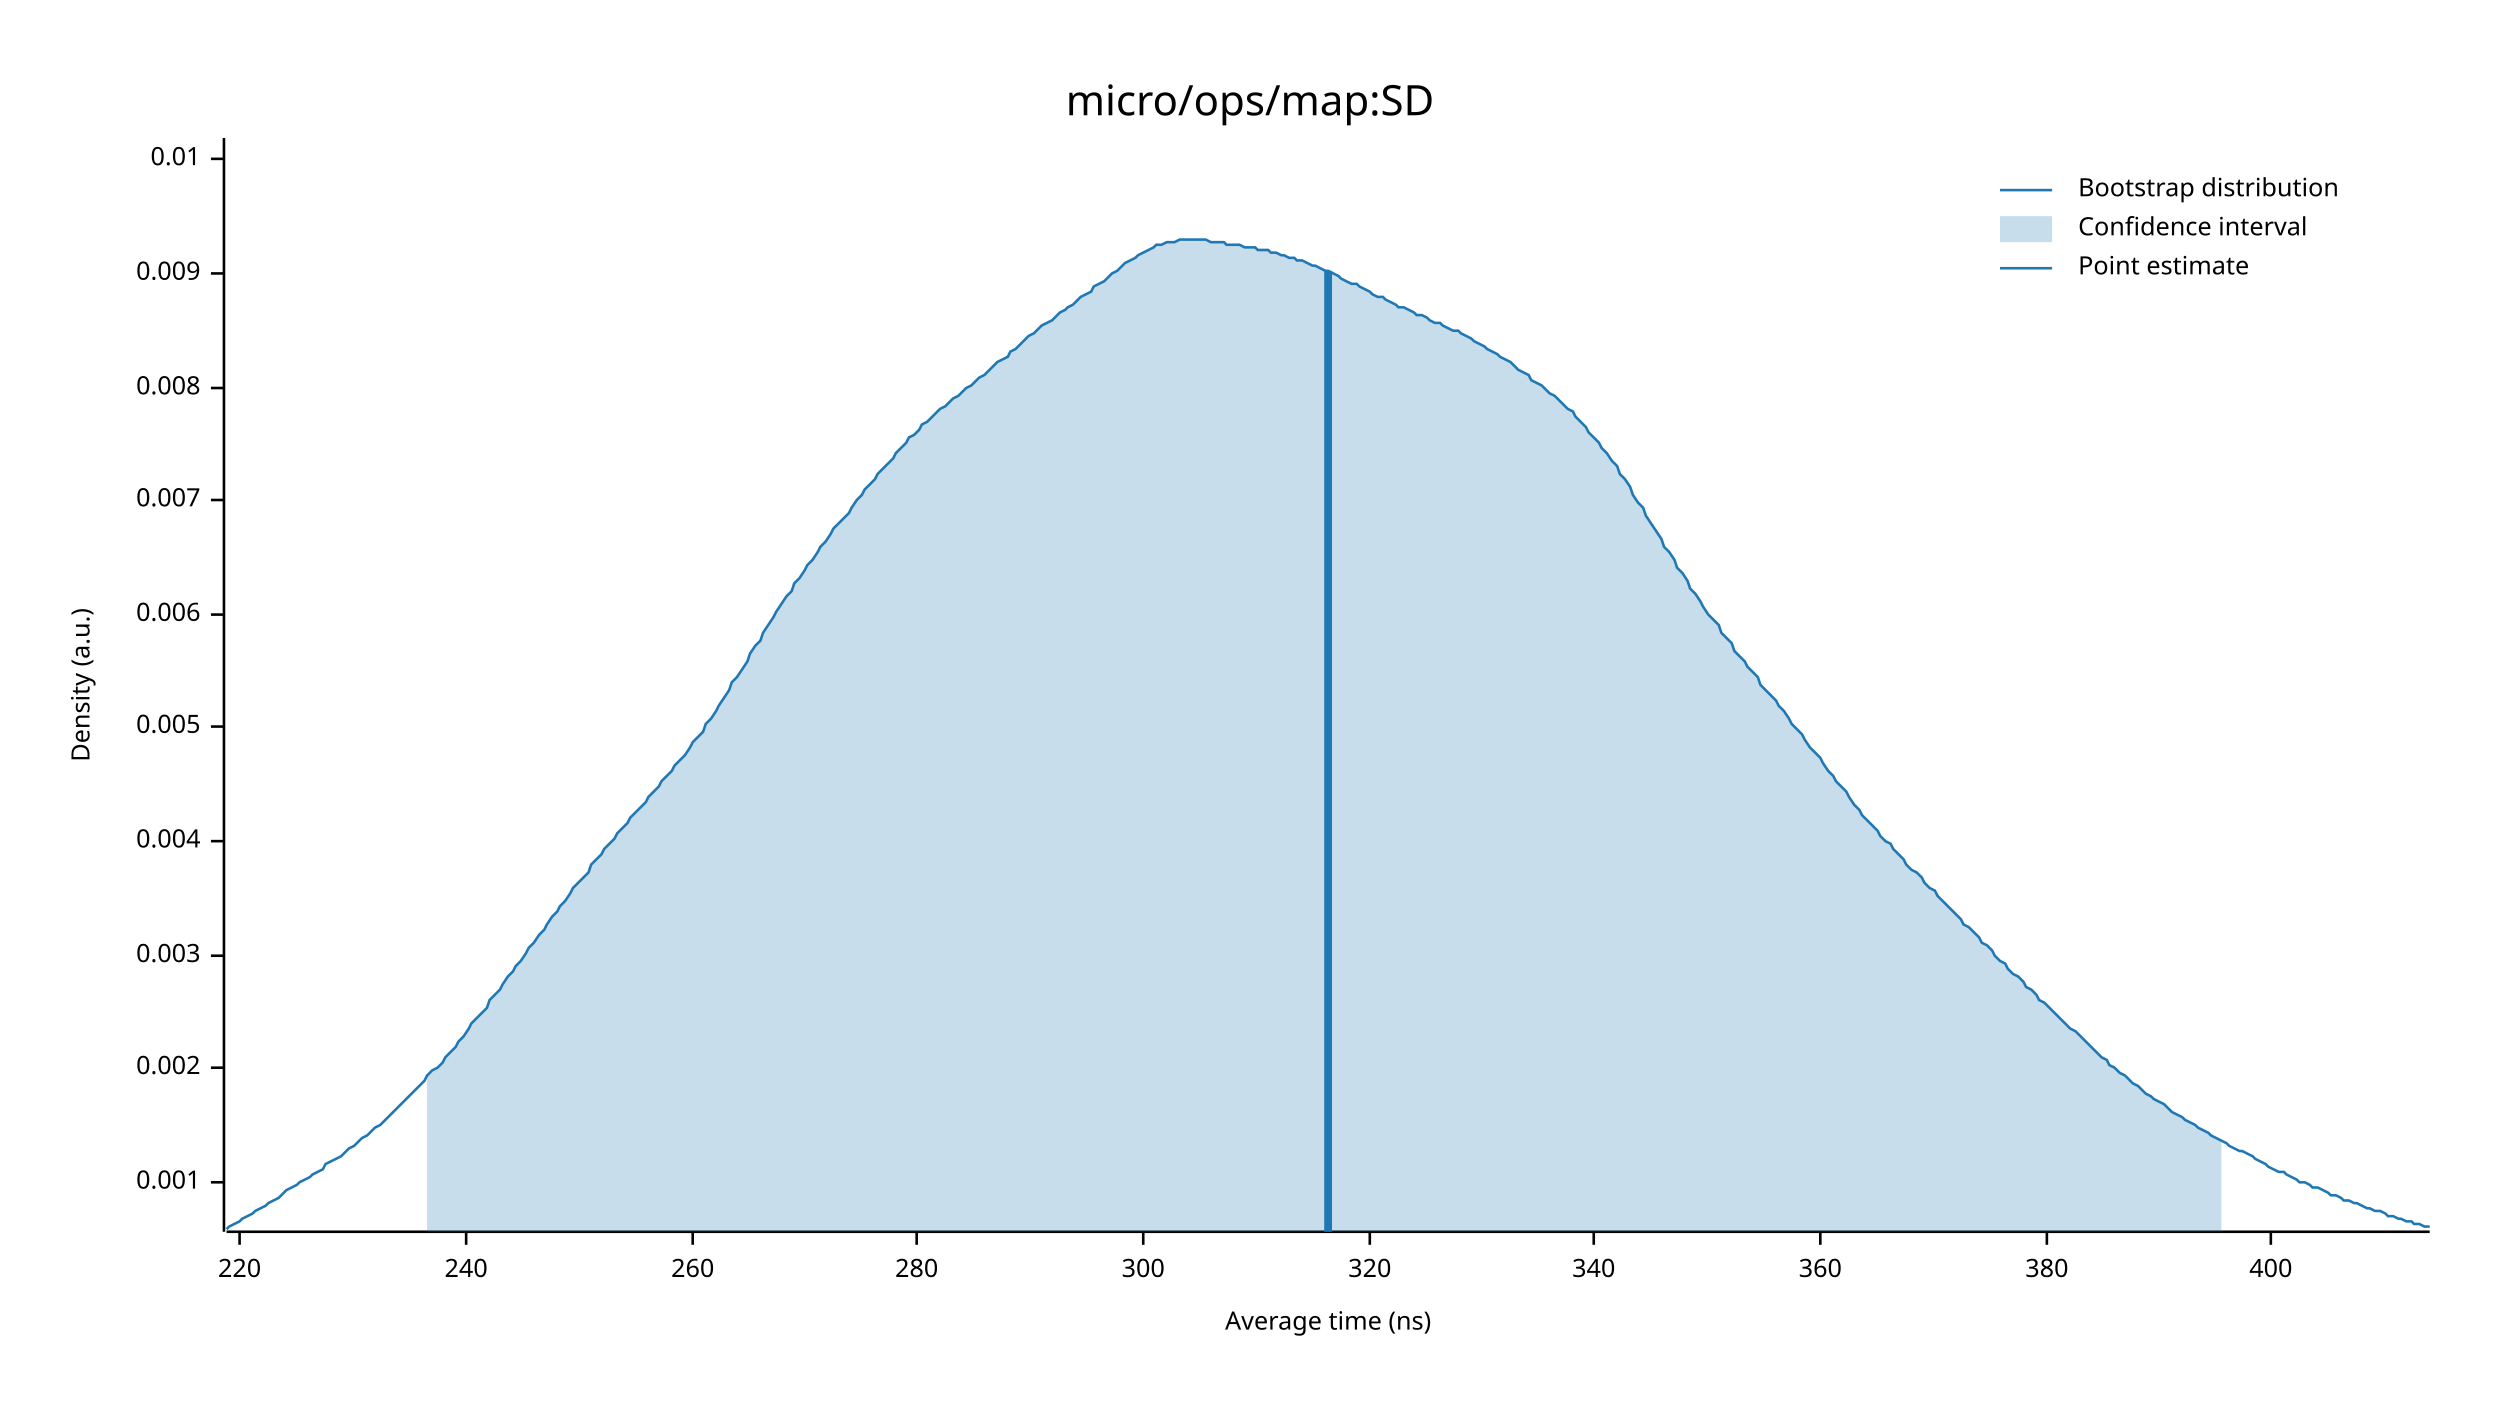
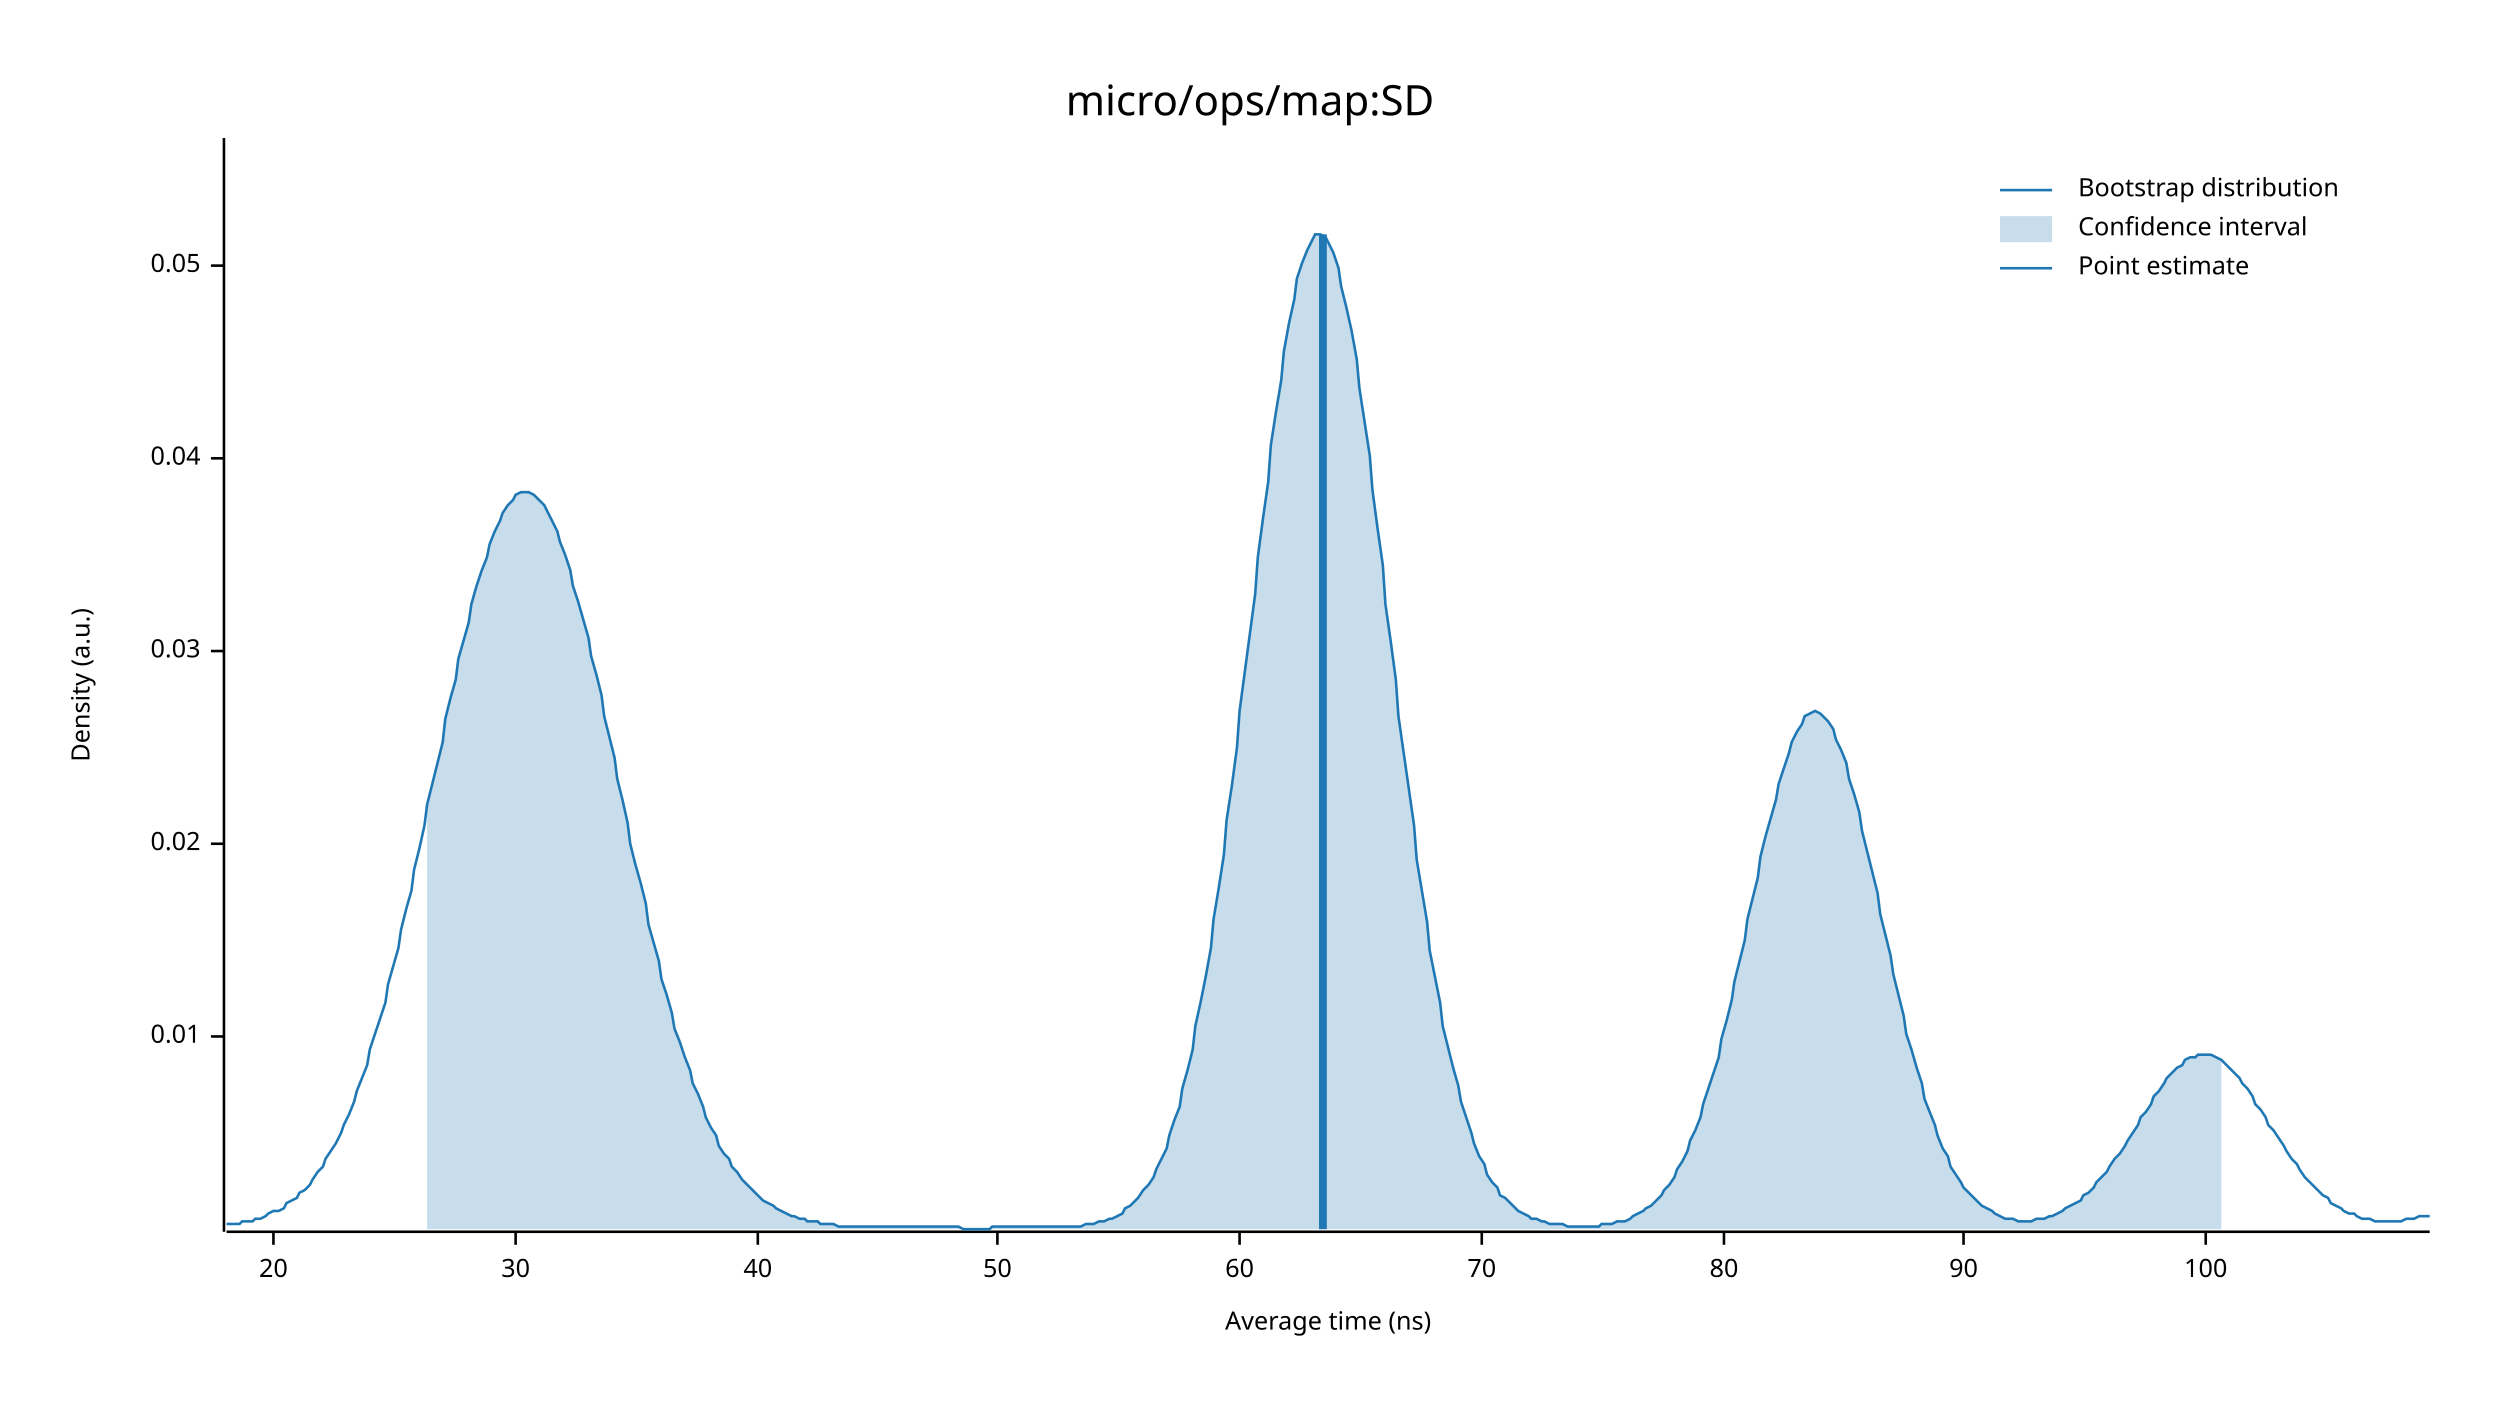
<svg xmlns="http://www.w3.org/2000/svg" width="960" height="540" viewBox="0 0 960 540">
  <text x="480" y="32" dy="0.76em" text-anchor="middle" font-family="sans-serif" font-size="16.129" opacity="1" fill="#000000">
micro/ops/map:SD
</text>
  <text x="27" y="263" dy="0.76em" text-anchor="middle" font-family="sans-serif" font-size="9.677" opacity="1" fill="#000000" transform="rotate(270, 27, 263)">
Density (a.u.)
</text>
  <text x="510" y="513" dy="-0.5ex" text-anchor="middle" font-family="sans-serif" font-size="9.677" opacity="1" fill="#000000">
Average time (ns)
</text>
  <polyline fill="none" opacity="1" stroke="#000000" stroke-width="1" points="86,53 86,473 " />
-   <text x="77" y="454" dy="0.5ex" text-anchor="end" font-family="sans-serif" font-size="9.677" opacity="1" fill="#000000">
- 0.001
- </text>
-   <polyline fill="none" opacity="1" stroke="#000000" stroke-width="1" points="81,454 86,454 " />
-   <text x="77" y="410" dy="0.5ex" text-anchor="end" font-family="sans-serif" font-size="9.677" opacity="1" fill="#000000">
- 0.002
- </text>
-   <polyline fill="none" opacity="1" stroke="#000000" stroke-width="1" points="81,410 86,410 " />
-   <text x="77" y="367" dy="0.5ex" text-anchor="end" font-family="sans-serif" font-size="9.677" opacity="1" fill="#000000">
- 0.003
- </text>
-   <polyline fill="none" opacity="1" stroke="#000000" stroke-width="1" points="81,367 86,367 " />
-   <text x="77" y="323" dy="0.5ex" text-anchor="end" font-family="sans-serif" font-size="9.677" opacity="1" fill="#000000">
- 0.004
- </text>
-   <polyline fill="none" opacity="1" stroke="#000000" stroke-width="1" points="81,323 86,323 " />
-   <text x="77" y="279" dy="0.5ex" text-anchor="end" font-family="sans-serif" font-size="9.677" opacity="1" fill="#000000">
- 0.005
- </text>
-   <polyline fill="none" opacity="1" stroke="#000000" stroke-width="1" points="81,279 86,279 " />
-   <text x="77" y="236" dy="0.5ex" text-anchor="end" font-family="sans-serif" font-size="9.677" opacity="1" fill="#000000">
- 0.006
- </text>
-   <polyline fill="none" opacity="1" stroke="#000000" stroke-width="1" points="81,236 86,236 " />
-   <text x="77" y="192" dy="0.5ex" text-anchor="end" font-family="sans-serif" font-size="9.677" opacity="1" fill="#000000">
- 0.007
- </text>
-   <polyline fill="none" opacity="1" stroke="#000000" stroke-width="1" points="81,192 86,192 " />
-   <text x="77" y="149" dy="0.5ex" text-anchor="end" font-family="sans-serif" font-size="9.677" opacity="1" fill="#000000">
- 0.008
- </text>
-   <polyline fill="none" opacity="1" stroke="#000000" stroke-width="1" points="81,149 86,149 " />
-   <text x="77" y="105" dy="0.5ex" text-anchor="end" font-family="sans-serif" font-size="9.677" opacity="1" fill="#000000">
- 0.009
- </text>
-   <polyline fill="none" opacity="1" stroke="#000000" stroke-width="1" points="81,105 86,105 " />
-   <text x="77" y="61" dy="0.5ex" text-anchor="end" font-family="sans-serif" font-size="9.677" opacity="1" fill="#000000">
+   <text x="77" y="398" dy="0.5ex" text-anchor="end" font-family="sans-serif" font-size="9.677" opacity="1" fill="#000000">
0.01
</text>
-   <polyline fill="none" opacity="1" stroke="#000000" stroke-width="1" points="81,61 86,61 " />
+   <polyline fill="none" opacity="1" stroke="#000000" stroke-width="1" points="81,398 86,398 " />
+   <text x="77" y="324" dy="0.5ex" text-anchor="end" font-family="sans-serif" font-size="9.677" opacity="1" fill="#000000">
+ 0.02
+ </text>
+   <polyline fill="none" opacity="1" stroke="#000000" stroke-width="1" points="81,324 86,324 " />
+   <text x="77" y="250" dy="0.5ex" text-anchor="end" font-family="sans-serif" font-size="9.677" opacity="1" fill="#000000">
+ 0.03
+ </text>
+   <polyline fill="none" opacity="1" stroke="#000000" stroke-width="1" points="81,250 86,250 " />
+   <text x="77" y="176" dy="0.5ex" text-anchor="end" font-family="sans-serif" font-size="9.677" opacity="1" fill="#000000">
+ 0.04
+ </text>
+   <polyline fill="none" opacity="1" stroke="#000000" stroke-width="1" points="81,176 86,176 " />
+   <text x="77" y="102" dy="0.5ex" text-anchor="end" font-family="sans-serif" font-size="9.677" opacity="1" fill="#000000">
+ 0.05
+ </text>
+   <polyline fill="none" opacity="1" stroke="#000000" stroke-width="1" points="81,102 86,102 " />
  <polyline fill="none" opacity="1" stroke="#000000" stroke-width="1" points="87,473 933,473 " />
-   <text x="92" y="483" dy="0.76em" text-anchor="middle" font-family="sans-serif" font-size="9.677" opacity="1" fill="#000000">
- 220
+   <text x="105" y="483" dy="0.76em" text-anchor="middle" font-family="sans-serif" font-size="9.677" opacity="1" fill="#000000">
+ 20
</text>
-   <polyline fill="none" opacity="1" stroke="#000000" stroke-width="1" points="92,473 92,478 " />
-   <text x="179" y="483" dy="0.76em" text-anchor="middle" font-family="sans-serif" font-size="9.677" opacity="1" fill="#000000">
- 240
+   <polyline fill="none" opacity="1" stroke="#000000" stroke-width="1" points="105,473 105,478 " />
+   <text x="198" y="483" dy="0.76em" text-anchor="middle" font-family="sans-serif" font-size="9.677" opacity="1" fill="#000000">
+ 30
</text>
-   <polyline fill="none" opacity="1" stroke="#000000" stroke-width="1" points="179,473 179,478 " />
-   <text x="266" y="483" dy="0.76em" text-anchor="middle" font-family="sans-serif" font-size="9.677" opacity="1" fill="#000000">
- 260
+   <polyline fill="none" opacity="1" stroke="#000000" stroke-width="1" points="198,473 198,478 " />
+   <text x="291" y="483" dy="0.76em" text-anchor="middle" font-family="sans-serif" font-size="9.677" opacity="1" fill="#000000">
+ 40
</text>
-   <polyline fill="none" opacity="1" stroke="#000000" stroke-width="1" points="266,473 266,478 " />
-   <text x="352" y="483" dy="0.76em" text-anchor="middle" font-family="sans-serif" font-size="9.677" opacity="1" fill="#000000">
- 280
+   <polyline fill="none" opacity="1" stroke="#000000" stroke-width="1" points="291,473 291,478 " />
+   <text x="383" y="483" dy="0.76em" text-anchor="middle" font-family="sans-serif" font-size="9.677" opacity="1" fill="#000000">
+ 50
</text>
-   <polyline fill="none" opacity="1" stroke="#000000" stroke-width="1" points="352,473 352,478 " />
-   <text x="439" y="483" dy="0.76em" text-anchor="middle" font-family="sans-serif" font-size="9.677" opacity="1" fill="#000000">
- 300
+   <polyline fill="none" opacity="1" stroke="#000000" stroke-width="1" points="383,473 383,478 " />
+   <text x="476" y="483" dy="0.76em" text-anchor="middle" font-family="sans-serif" font-size="9.677" opacity="1" fill="#000000">
+ 60
</text>
-   <polyline fill="none" opacity="1" stroke="#000000" stroke-width="1" points="439,473 439,478 " />
-   <text x="526" y="483" dy="0.76em" text-anchor="middle" font-family="sans-serif" font-size="9.677" opacity="1" fill="#000000">
- 320
+   <polyline fill="none" opacity="1" stroke="#000000" stroke-width="1" points="476,473 476,478 " />
+   <text x="569" y="483" dy="0.76em" text-anchor="middle" font-family="sans-serif" font-size="9.677" opacity="1" fill="#000000">
+ 70
</text>
-   <polyline fill="none" opacity="1" stroke="#000000" stroke-width="1" points="526,473 526,478 " />
-   <text x="612" y="483" dy="0.76em" text-anchor="middle" font-family="sans-serif" font-size="9.677" opacity="1" fill="#000000">
- 340
+   <polyline fill="none" opacity="1" stroke="#000000" stroke-width="1" points="569,473 569,478 " />
+   <text x="662" y="483" dy="0.76em" text-anchor="middle" font-family="sans-serif" font-size="9.677" opacity="1" fill="#000000">
+ 80
</text>
-   <polyline fill="none" opacity="1" stroke="#000000" stroke-width="1" points="612,473 612,478 " />
-   <text x="699" y="483" dy="0.76em" text-anchor="middle" font-family="sans-serif" font-size="9.677" opacity="1" fill="#000000">
- 360
+   <polyline fill="none" opacity="1" stroke="#000000" stroke-width="1" points="662,473 662,478 " />
+   <text x="754" y="483" dy="0.76em" text-anchor="middle" font-family="sans-serif" font-size="9.677" opacity="1" fill="#000000">
+ 90
</text>
-   <polyline fill="none" opacity="1" stroke="#000000" stroke-width="1" points="699,473 699,478 " />
-   <text x="786" y="483" dy="0.76em" text-anchor="middle" font-family="sans-serif" font-size="9.677" opacity="1" fill="#000000">
- 380
+   <polyline fill="none" opacity="1" stroke="#000000" stroke-width="1" points="754,473 754,478 " />
+   <text x="847" y="483" dy="0.76em" text-anchor="middle" font-family="sans-serif" font-size="9.677" opacity="1" fill="#000000">
+ 100
</text>
-   <polyline fill="none" opacity="1" stroke="#000000" stroke-width="1" points="786,473 786,478 " />
-   <text x="872" y="483" dy="0.76em" text-anchor="middle" font-family="sans-serif" font-size="9.677" opacity="1" fill="#000000">
- 400
- </text>
-   <polyline fill="none" opacity="1" stroke="#000000" stroke-width="1" points="872,473 872,478 " />
-   <polyline fill="none" opacity="1" stroke="#1F78B4" stroke-width="1" points="87,472 88,471 90,470 92,469 93,468 95,467 97,466 98,465 100,464 102,463 103,462 105,461 107,460 109,458 110,457 112,456 114,455 115,454 117,453 119,452 120,451 122,450 124,449 125,447 127,446 129,445 131,444 132,443 134,441 136,440 137,439 139,437 141,436 142,435 144,433 146,432 148,430 149,429 151,427 153,425 154,424 156,422 158,420 159,419 161,417 163,415 164,413 166,411 168,410 170,408 171,406 173,404 175,402 176,400 178,398 180,395 181,393 183,391 185,389 187,387 188,384 190,382 192,380 193,378 195,375 197,373 198,371 200,369 202,366 203,364 205,362 207,359 209,357 210,355 212,352 214,350 215,348 217,346 219,343 220,341 222,339 224,337 226,335 227,332 229,330 231,328 232,326 234,324 236,322 237,320 239,318 241,316 242,314 244,312 246,310 248,308 249,306 251,304 253,302 254,300 256,298 258,296 259,294 261,292 263,290 265,287 266,285 268,283 270,281 271,278 273,276 275,273 276,271 278,268 280,265 281,262 283,260 285,257 287,254 288,251 290,248 292,246 293,243 295,240 297,237 298,235 300,232 302,229 304,227 305,224 307,222 309,219 310,217 312,215 314,212 315,210 317,208 319,205 320,203 322,201 324,199 326,197 327,195 329,192 331,190 332,188 334,186 336,184 337,182 339,180 341,178 343,176 344,174 346,172 348,170 349,168 351,167 353,165 354,163 356,162 358,160 359,159 361,157 363,156 365,154 366,153 368,152 370,150 371,149 373,148 375,146 376,145 378,144 380,142 381,141 383,139 385,138 387,137 388,135 390,134 392,132 393,131 395,129 397,128 398,127 400,125 402,124 404,123 405,122 407,120 409,119 410,118 412,117 414,115 415,114 417,113 419,112 420,110 422,109 424,108 426,106 427,105 429,104 431,102 432,101 434,100 436,99 437,98 439,97 441,96 443,95 444,94 446,94 448,93 449,93 451,93 453,92 454,92 456,92 458,92 459,92 461,92 463,92 465,93 466,93 468,93 470,93 471,94 473,94 475,94 476,94 478,95 480,95 482,95 483,96 485,96 487,96 488,97 490,97 492,98 493,98 495,99 497,99 498,100 500,100 502,101 504,102 505,102 507,103 509,104 510,104 512,105 514,106 515,107 517,108 519,109 521,109 522,110 524,111 526,112 527,113 529,114 531,114 532,115 534,116 536,117 537,118 539,118 541,119 543,120 544,121 546,121 548,122 549,123 551,124 553,124 554,125 556,126 558,127 560,127 561,128 563,129 565,130 566,131 568,132 570,133 571,134 573,135 575,136 576,137 578,138 580,139 582,141 583,142 585,143 587,144 588,146 590,147 592,148 593,149 595,151 597,152 599,154 600,155 602,157 604,158 605,160 607,162 609,164 610,166 612,168 614,170 615,172 617,174 619,177 621,179 622,182 624,184 626,187 627,190 629,193 631,195 632,198 634,201 636,204 638,207 639,210 641,212 643,215 644,218 646,220 648,223 649,226 651,228 653,231 654,233 656,236 658,238 660,240 661,243 663,245 665,247 666,250 668,252 670,254 671,256 673,258 675,260 676,263 678,265 680,267 682,269 683,271 685,273 687,276 688,278 690,280 692,282 693,284 695,287 697,289 699,291 700,293 702,296 704,298 705,300 707,302 709,304 710,306 712,309 714,311 715,313 717,315 719,317 721,319 722,321 724,323 726,324 727,326 729,328 731,330 732,332 734,334 736,335 738,337 739,339 741,341 743,342 744,344 746,346 748,348 749,349 751,351 753,353 754,355 756,356 758,358 760,360 761,362 763,363 765,365 766,367 768,369 770,370 771,372 773,374 775,375 777,377 778,379 780,380 782,382 783,384 785,385 787,387 788,388 790,390 792,392 793,393 795,395 797,396 799,398 800,399 802,401 804,403 805,404 807,406 809,407 810,409 812,410 814,412 816,413 817,414 819,416 821,417 822,418 824,420 826,421 827,422 829,423 831,424 832,425 834,427 836,428 838,429 839,430 841,431 843,432 844,433 846,434 848,435 849,436 851,437 853,438 855,439 856,440 858,441 860,442 861,442 863,443 865,444 866,445 868,446 870,447 871,448 873,449 875,450 877,450 878,451 880,452 882,453 883,454 885,454 887,455 888,456 890,456 892,457 894,458 895,459 897,459 899,460 900,461 902,461 904,462 905,462 907,463 909,464 910,464 912,465 914,465 916,466 917,467 919,467 921,468 922,468 924,469 926,469 927,470 929,470 931,471 933,471 " />
-   <polygon opacity="0.25" fill="#1F78B4" points="164,413 166,411 168,410 170,408 171,406 173,404 175,402 176,400 178,398 180,395 181,393 183,391 185,389 187,387 188,384 190,382 192,380 193,378 195,375 197,373 198,371 200,369 202,366 203,364 205,362 207,359 209,357 210,355 212,352 214,350 215,348 217,346 219,343 220,341 222,339 224,337 226,335 227,332 229,330 231,328 232,326 234,324 236,322 237,320 239,318 241,316 242,314 244,312 246,310 248,308 249,306 251,304 253,302 254,300 256,298 258,296 259,294 261,292 263,290 265,287 266,285 268,283 270,281 271,278 273,276 275,273 276,271 278,268 280,265 281,262 283,260 285,257 287,254 288,251 290,248 292,246 293,243 295,240 297,237 298,235 300,232 302,229 304,227 305,224 307,222 309,219 310,217 312,215 314,212 315,210 317,208 319,205 320,203 322,201 324,199 326,197 327,195 329,192 331,190 332,188 334,186 336,184 337,182 339,180 341,178 343,176 344,174 346,172 348,170 349,168 351,167 353,165 354,163 356,162 358,160 359,159 361,157 363,156 365,154 366,153 368,152 370,150 371,149 373,148 375,146 376,145 378,144 380,142 381,141 383,139 385,138 387,137 388,135 390,134 392,132 393,131 395,129 397,128 398,127 400,125 402,124 404,123 405,122 407,120 409,119 410,118 412,117 414,115 415,114 417,113 419,112 420,110 422,109 424,108 426,106 427,105 429,104 431,102 432,101 434,100 436,99 437,98 439,97 441,96 443,95 444,94 446,94 448,93 449,93 451,93 453,92 454,92 456,92 458,92 459,92 461,92 463,92 465,93 466,93 468,93 470,93 471,94 473,94 475,94 476,94 478,95 480,95 482,95 483,96 485,96 487,96 488,97 490,97 492,98 493,98 495,99 497,99 498,100 500,100 502,101 504,102 505,102 507,103 509,104 510,104 512,105 514,106 515,107 517,108 519,109 521,109 522,110 524,111 526,112 527,113 529,114 531,114 532,115 534,116 536,117 537,118 539,118 541,119 543,120 544,121 546,121 548,122 549,123 551,124 553,124 554,125 556,126 558,127 560,127 561,128 563,129 565,130 566,131 568,132 570,133 571,134 573,135 575,136 576,137 578,138 580,139 582,141 583,142 585,143 587,144 588,146 590,147 592,148 593,149 595,151 597,152 599,154 600,155 602,157 604,158 605,160 607,162 609,164 610,166 612,168 614,170 615,172 617,174 619,177 621,179 622,182 624,184 626,187 627,190 629,193 631,195 632,198 634,201 636,204 638,207 639,210 641,212 643,215 644,218 646,220 648,223 649,226 651,228 653,231 654,233 656,236 658,238 660,240 661,243 663,245 665,247 666,250 668,252 670,254 671,256 673,258 675,260 676,263 678,265 680,267 682,269 683,271 685,273 687,276 688,278 690,280 692,282 693,284 695,287 697,289 699,291 700,293 702,296 704,298 705,300 707,302 709,304 710,306 712,309 714,311 715,313 717,315 719,317 721,319 722,321 724,323 726,324 727,326 729,328 731,330 732,332 734,334 736,335 738,337 739,339 741,341 743,342 744,344 746,346 748,348 749,349 751,351 753,353 754,355 756,356 758,358 760,360 761,362 763,363 765,365 766,367 768,369 770,370 771,372 773,374 775,375 777,377 778,379 780,380 782,382 783,384 785,385 787,387 788,388 790,390 792,392 793,393 795,395 797,396 799,398 800,399 802,401 804,403 805,404 807,406 809,407 810,409 812,410 814,412 816,413 817,414 819,416 821,417 822,418 824,420 826,421 827,422 829,423 831,424 832,425 834,427 836,428 838,429 839,430 841,431 843,432 844,433 846,434 848,435 849,436 851,437 853,438 853,473 164,473 " />
-   <polyline fill="none" opacity="1" stroke="#1F78B4" stroke-width="3" points="510,473 510,104 " />
+   <polyline fill="none" opacity="1" stroke="#000000" stroke-width="1" points="847,473 847,478 " />
+   <polyline fill="none" opacity="1" stroke="#1F78B4" stroke-width="1" points="87,470 88,470 90,470 92,470 93,469 95,469 97,469 98,468 100,468 102,467 103,466 105,465 107,465 109,464 110,462 112,461 114,460 115,458 117,457 119,455 120,453 122,450 124,448 125,445 127,442 129,439 131,435 132,432 134,428 136,423 137,419 139,414 141,409 142,403 144,397 146,391 148,385 149,378 151,371 153,364 154,357 156,349 158,342 159,334 161,326 163,317 164,309 166,301 168,293 170,285 171,276 173,268 175,261 176,253 178,246 180,239 181,232 183,225 185,219 187,214 188,209 190,204 192,200 193,197 195,194 197,192 198,190 200,189 202,189 203,189 205,190 207,192 209,194 210,196 212,200 214,204 215,208 217,213 219,219 220,225 222,231 224,238 226,245 227,252 229,259 231,267 232,275 234,283 236,291 237,299 239,307 241,316 242,324 244,332 246,339 248,347 249,355 251,362 253,369 254,376 256,382 258,389 259,395 261,400 263,406 265,411 266,416 268,420 270,425 271,429 273,433 275,436 276,440 278,443 280,445 281,448 283,450 285,453 287,455 288,456 290,458 292,460 293,461 295,462 297,463 298,464 300,465 302,466 304,467 305,467 307,468 309,468 310,469 312,469 314,469 315,470 317,470 319,470 320,470 322,471 324,471 326,471 327,471 329,471 331,471 332,471 334,471 336,471 337,471 339,471 341,471 343,471 344,471 346,471 348,471 349,471 351,471 353,471 354,471 356,471 358,471 359,471 361,471 363,471 365,471 366,471 368,471 370,472 371,472 373,472 375,472 376,472 378,472 380,472 381,471 383,471 385,471 387,471 388,471 390,471 392,471 393,471 395,471 397,471 398,471 400,471 402,471 404,471 405,471 407,471 409,471 410,471 412,471 414,471 415,471 417,470 419,470 420,470 422,469 424,469 426,468 427,468 429,467 431,466 432,464 434,463 436,461 437,460 439,457 441,455 443,452 444,449 446,445 448,441 449,436 451,430 453,425 454,418 456,411 458,403 459,394 461,385 463,375 465,364 466,353 468,341 470,328 471,315 473,302 475,287 476,273 478,258 480,243 482,228 483,214 485,199 487,185 488,171 490,158 492,146 493,135 495,124 497,115 498,107 500,101 502,96 504,92 505,90 507,90 509,91 510,93 512,97 514,103 515,110 517,118 519,127 521,138 522,149 524,162 526,175 527,188 529,203 531,217 532,232 534,246 536,261 537,275 539,289 541,303 543,317 544,330 546,342 548,354 549,365 551,375 553,385 554,394 556,402 558,410 560,417 561,423 563,429 565,435 566,439 568,444 570,447 571,451 573,454 575,456 576,459 578,460 580,462 582,464 583,465 585,466 587,467 588,468 590,468 592,469 593,469 595,470 597,470 599,470 600,470 602,471 604,471 605,471 607,471 609,471 610,471 612,471 614,471 615,470 617,470 619,470 621,469 622,469 624,469 626,468 627,467 629,466 631,465 632,464 634,463 636,461 638,459 639,457 641,455 643,452 644,449 646,446 648,442 649,438 651,434 653,429 654,424 656,418 658,412 660,406 661,399 663,392 665,384 666,377 668,369 670,361 671,353 673,345 675,337 676,329 678,321 680,314 682,307 683,301 685,295 687,289 688,285 690,281 692,278 693,275 695,274 697,273 699,274 700,275 702,277 704,280 705,284 707,288 709,293 710,299 712,305 714,312 715,319 717,327 719,335 721,343 722,351 724,359 726,367 727,374 729,382 731,390 732,397 734,403 736,410 738,416 739,422 741,427 743,432 744,436 746,441 748,444 749,448 751,451 753,454 754,456 756,458 758,460 760,462 761,463 763,464 765,465 766,466 768,467 770,468 771,468 773,468 775,469 777,469 778,469 780,469 782,468 783,468 785,468 787,467 788,467 790,466 792,465 793,464 795,463 797,462 799,461 800,459 802,458 804,456 805,454 807,452 809,450 810,448 812,445 814,443 816,440 817,438 819,435 821,432 822,429 824,427 826,424 827,421 829,419 831,416 832,414 834,412 836,410 838,409 839,407 841,406 843,406 844,405 846,405 848,405 849,405 851,406 853,407 855,409 856,410 858,412 860,414 861,416 863,418 865,421 866,424 868,426 870,429 871,432 873,434 875,437 877,440 878,442 880,445 882,447 883,449 885,452 887,454 888,455 890,457 892,459 894,460 895,462 897,463 899,464 900,465 902,466 904,466 905,467 907,468 909,468 910,468 912,469 914,469 916,469 917,469 919,469 921,469 922,469 924,468 926,468 927,468 929,467 931,467 933,467 " />
+   <polygon opacity="0.25" fill="#1F78B4" points="164,309 166,301 168,293 170,285 171,276 173,268 175,261 176,253 178,246 180,239 181,232 183,225 185,219 187,214 188,209 190,204 192,200 193,197 195,194 197,192 198,190 200,189 202,189 203,189 205,190 207,192 209,194 210,196 212,200 214,204 215,208 217,213 219,219 220,225 222,231 224,238 226,245 227,252 229,259 231,267 232,275 234,283 236,291 237,299 239,307 241,316 242,324 244,332 246,339 248,347 249,355 251,362 253,369 254,376 256,382 258,389 259,395 261,400 263,406 265,411 266,416 268,420 270,425 271,429 273,433 275,436 276,440 278,443 280,445 281,448 283,450 285,453 287,455 288,456 290,458 292,460 293,461 295,462 297,463 298,464 300,465 302,466 304,467 305,467 307,468 309,468 310,469 312,469 314,469 315,470 317,470 319,470 320,470 322,471 324,471 326,471 327,471 329,471 331,471 332,471 334,471 336,471 337,471 339,471 341,471 343,471 344,471 346,471 348,471 349,471 351,471 353,471 354,471 356,471 358,471 359,471 361,471 363,471 365,471 366,471 368,471 370,472 371,472 373,472 375,472 376,472 378,472 380,472 381,471 383,471 385,471 387,471 388,471 390,471 392,471 393,471 395,471 397,471 398,471 400,471 402,471 404,471 405,471 407,471 409,471 410,471 412,471 414,471 415,471 417,470 419,470 420,470 422,469 424,469 426,468 427,468 429,467 431,466 432,464 434,463 436,461 437,460 439,457 441,455 443,452 444,449 446,445 448,441 449,436 451,430 453,425 454,418 456,411 458,403 459,394 461,385 463,375 465,364 466,353 468,341 470,328 471,315 473,302 475,287 476,273 478,258 480,243 482,228 483,214 485,199 487,185 488,171 490,158 492,146 493,135 495,124 497,115 498,107 500,101 502,96 504,92 505,90 507,90 509,91 510,93 512,97 514,103 515,110 517,118 519,127 521,138 522,149 524,162 526,175 527,188 529,203 531,217 532,232 534,246 536,261 537,275 539,289 541,303 543,317 544,330 546,342 548,354 549,365 551,375 553,385 554,394 556,402 558,410 560,417 561,423 563,429 565,435 566,439 568,444 570,447 571,451 573,454 575,456 576,459 578,460 580,462 582,464 583,465 585,466 587,467 588,468 590,468 592,469 593,469 595,470 597,470 599,470 600,470 602,471 604,471 605,471 607,471 609,471 610,471 612,471 614,471 615,470 617,470 619,470 621,469 622,469 624,469 626,468 627,467 629,466 631,465 632,464 634,463 636,461 638,459 639,457 641,455 643,452 644,449 646,446 648,442 649,438 651,434 653,429 654,424 656,418 658,412 660,406 661,399 663,392 665,384 666,377 668,369 670,361 671,353 673,345 675,337 676,329 678,321 680,314 682,307 683,301 685,295 687,289 688,285 690,281 692,278 693,275 695,274 697,273 699,274 700,275 702,277 704,280 705,284 707,288 709,293 710,299 712,305 714,312 715,319 717,327 719,335 721,343 722,351 724,359 726,367 727,374 729,382 731,390 732,397 734,403 736,410 738,416 739,422 741,427 743,432 744,436 746,441 748,444 749,448 751,451 753,454 754,456 756,458 758,460 760,462 761,463 763,464 765,465 766,466 768,467 770,468 771,468 773,468 775,469 777,469 778,469 780,469 782,468 783,468 785,468 787,467 788,467 790,466 792,465 793,464 795,463 797,462 799,461 800,459 802,458 804,456 805,454 807,452 809,450 810,448 812,445 814,443 816,440 817,438 819,435 821,432 822,429 824,427 826,424 827,421 829,419 831,416 832,414 834,412 836,410 838,409 839,407 841,406 843,406 844,405 846,405 848,405 849,405 851,406 853,407 853,472 164,472 " />
+   <polyline fill="none" opacity="1" stroke="#1F78B4" stroke-width="3" points="508,472 508,90 " />
  <text x="798" y="68" dy="0.76em" text-anchor="start" font-family="sans-serif" font-size="9.677" opacity="1" fill="#000000">
Bootstrap distribution
</text>
  <text x="798" y="83" dy="0.76em" text-anchor="start" font-family="sans-serif" font-size="9.677" opacity="1" fill="#000000">
Confidence interval
</text>
  <text x="798" y="98" dy="0.76em" text-anchor="start" font-family="sans-serif" font-size="9.677" opacity="1" fill="#000000">
Point estimate
</text>
  <polyline fill="none" opacity="1" stroke="#1F78B4" stroke-width="1" points="768,73 788,73 " />
  <rect x="768" y="83" width="20" height="10" opacity="0.25" fill="#1F78B4" stroke="none" />
  <polyline fill="none" opacity="1" stroke="#1F78B4" stroke-width="1" points="768,103 788,103 " />
</svg>
